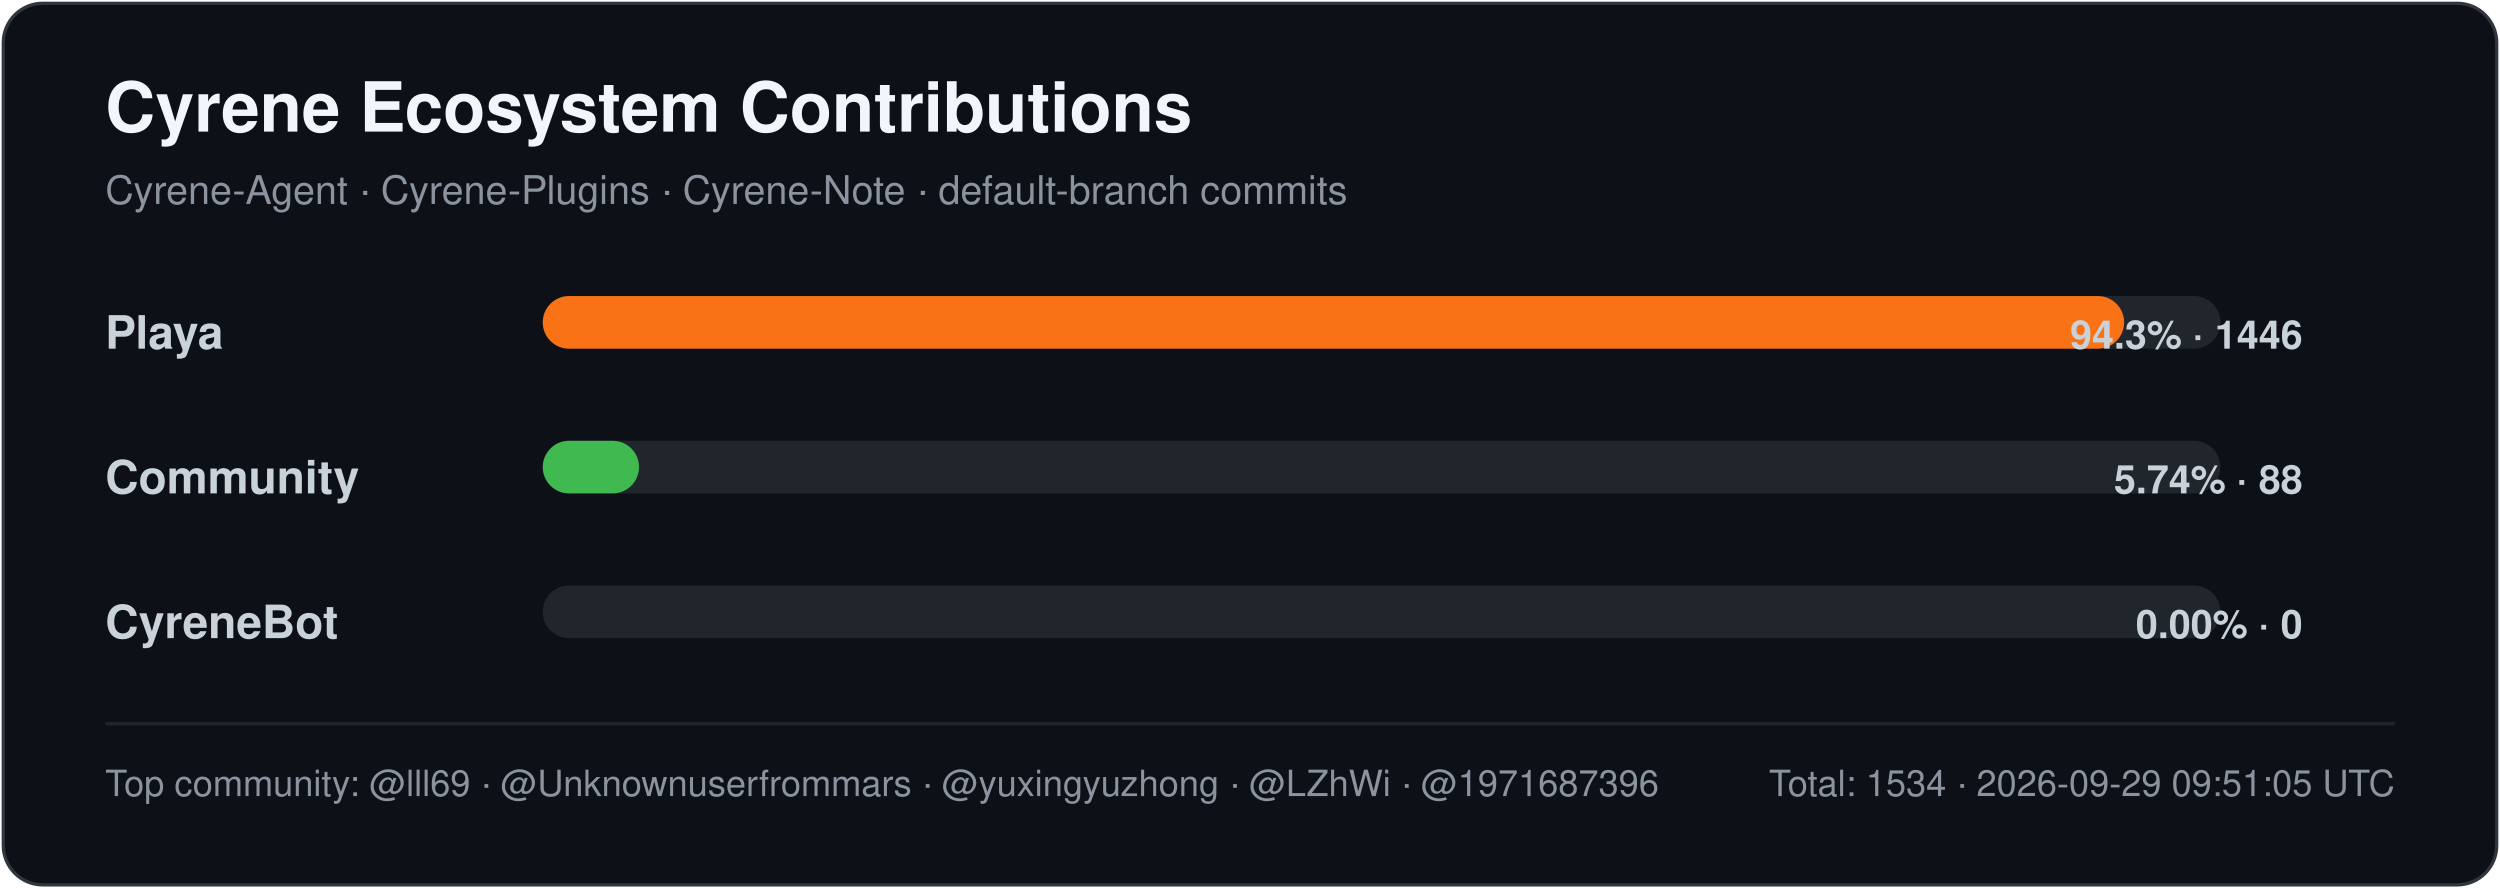
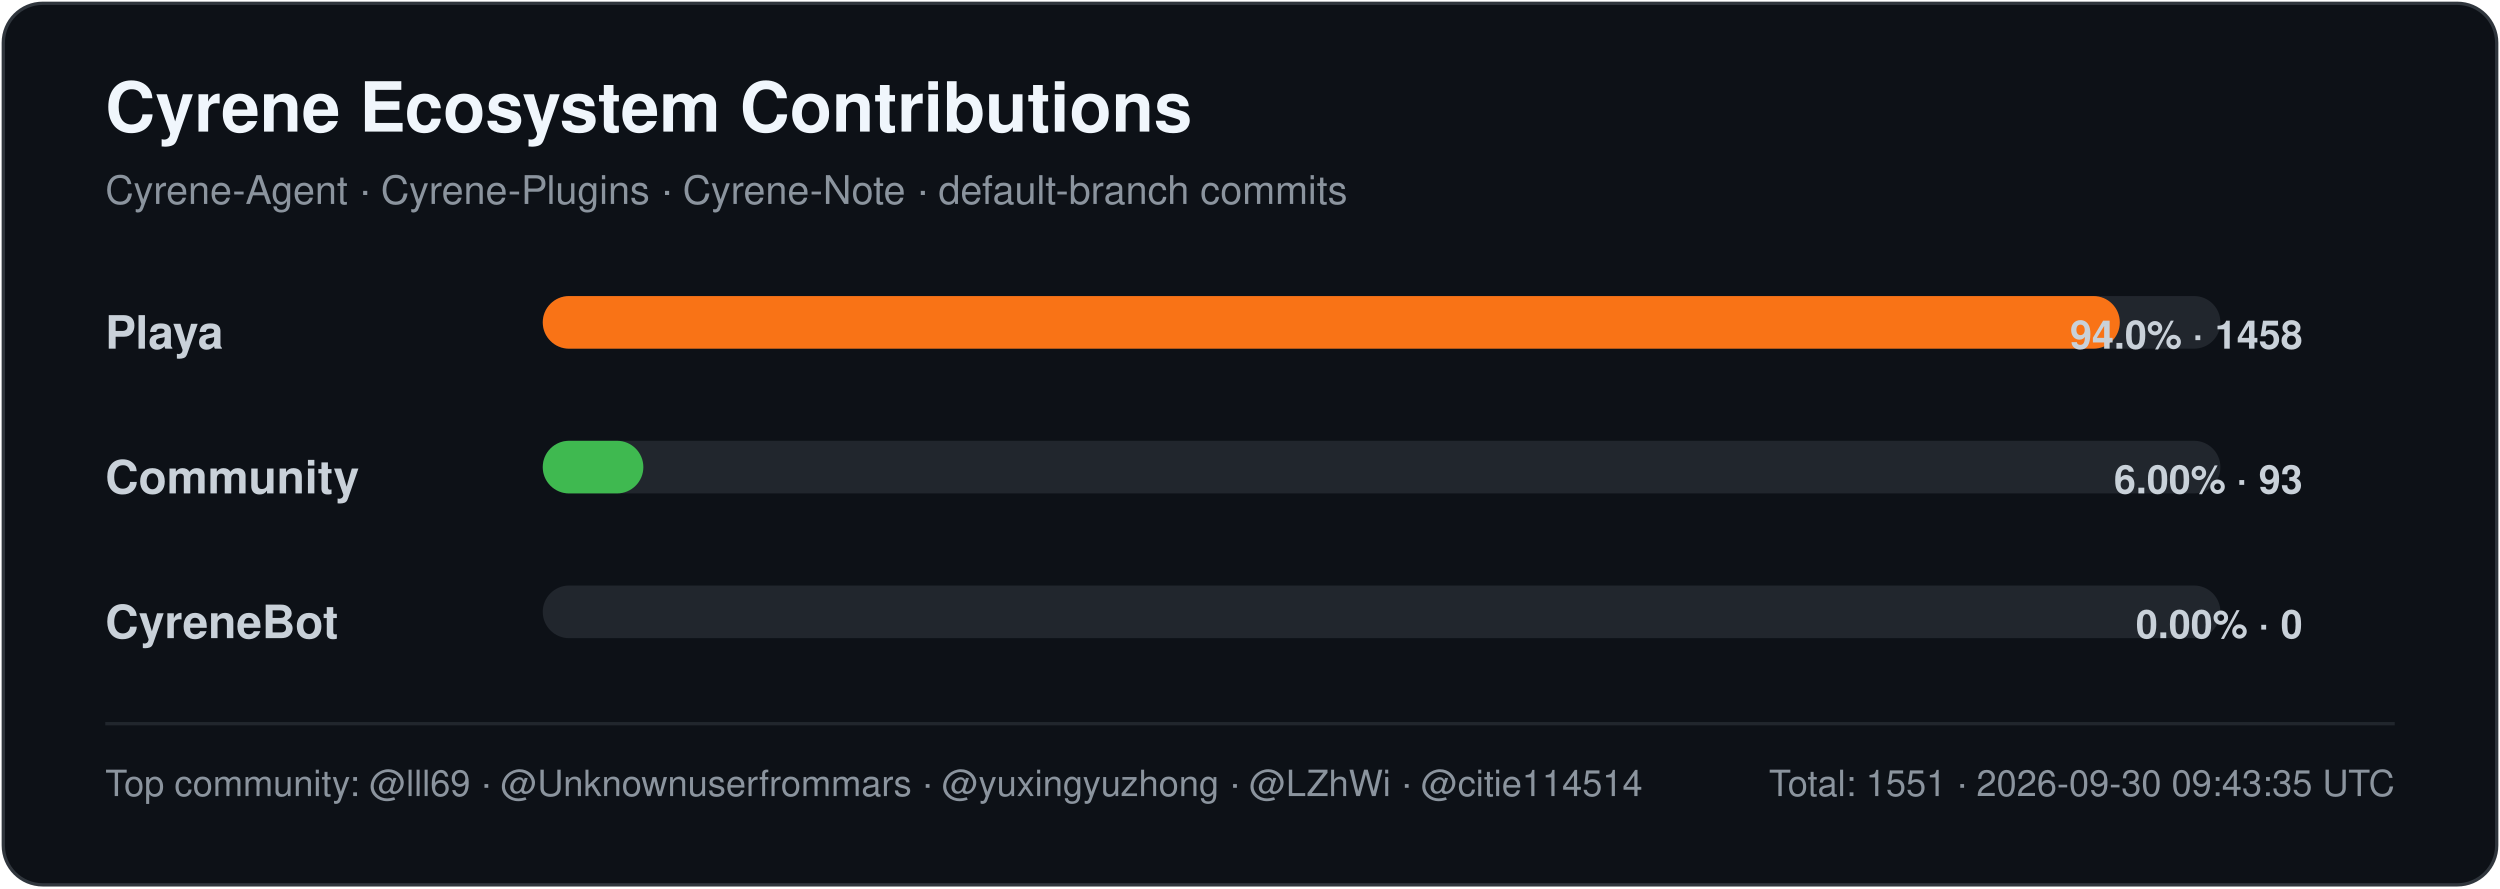
<svg xmlns="http://www.w3.org/2000/svg" width="760" height="270" viewBox="0 0 760 270" role="img" aria-labelledby="title desc">
  <style>
    .title { font: 700 21px -apple-system,BlinkMacSystemFont,"Segoe UI",Helvetica,Arial,sans-serif; fill: #f0f6fc; }
    .subtitle { font: 400 12px -apple-system,BlinkMacSystemFont,"Segoe UI",Helvetica,Arial,sans-serif; fill: #8b949e; }
    .label { font: 600 14px -apple-system,BlinkMacSystemFont,"Segoe UI",Helvetica,Arial,sans-serif; fill: #c9d1d9; }
    .value { font: 600 12px -apple-system,BlinkMacSystemFont,"Segoe UI",Helvetica,Arial,sans-serif; fill: #c9d1d9; }
    .footer { font: 400 11px -apple-system,BlinkMacSystemFont,"Segoe UI",Helvetica,Arial,sans-serif; fill: #8b949e; }
  </style>
  <rect x="1" y="1" width="758" height="268" rx="12" fill="#0d1117" stroke="#30363d" />
  <text x="32" y="40" class="title">Cyrene Ecosystem Contributions</text>
  <text x="32" y="62" class="subtitle">Cyrene-Agent · Cyrene-Plugins · Cyrene-Note · default-branch commits</text>
  <text x="32" y="106" class="label">Playa</text>
  <rect x="165" y="90" width="510" height="16" rx="8" fill="#21262d" />
-   <rect x="165" y="90" width="480.74" height="16" rx="8" fill="#f97316" />
-   <text x="700" y="106" text-anchor="end" class="value">94.3% · 1446</text>
+   <rect x="165" y="90" width="479.42" height="16" rx="8" fill="#f97316" />
+   <text x="700" y="106" text-anchor="end" class="value">94.0% · 1458</text>
  <text x="32" y="150" class="label">Community</text>
  <rect x="165" y="134" width="510" height="16" rx="8" fill="#21262d" />
-   <rect x="165" y="134" width="29.26" height="16" rx="8" fill="#3fb950" />
-   <text x="700" y="150" text-anchor="end" class="value">5.74% · 88</text>
+   <rect x="165" y="134" width="30.58" height="16" rx="8" fill="#3fb950" />
+   <text x="700" y="150" text-anchor="end" class="value">6.00% · 93</text>
  <text x="32" y="194" class="label">CyreneBot</text>
  <rect x="165" y="178" width="510" height="16" rx="8" fill="#21262d" />
  <rect x="165" y="178" width="0.00" height="16" rx="8" fill="#8b5cf6" />
  <text x="700" y="194" text-anchor="end" class="value">0.00% · 0</text>
  <line x1="32" y1="220" x2="728" y2="220" stroke="#21262d" />
-   <text x="32" y="242" class="footer">Top community: @lll69 · @Unknownuserfrommars · @yuxingyuzhong · @LZhWi · @1971687396</text>
-   <text x="728" y="242" text-anchor="end" class="footer">Total: 1534 · 2026-09-29 09:51:05 UTC</text>
+   <text x="32" y="242" class="footer">Top community: @lll69 · @Unknownuserfrommars · @yuxingyuzhong · @LZhWi · @citie114514</text>
+   <text x="728" y="242" text-anchor="end" class="footer">Total: 1551 · 2026-09-30 09:43:35 UTC</text>
</svg>
